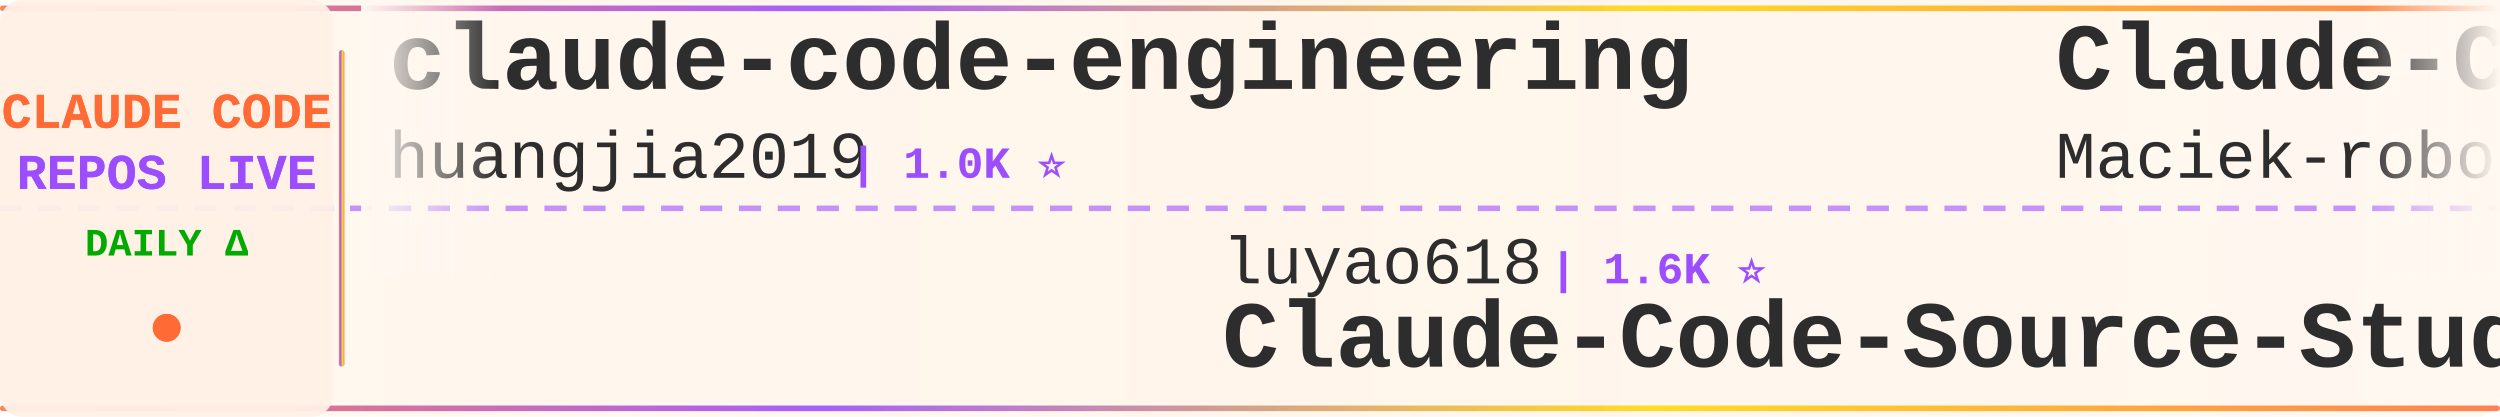
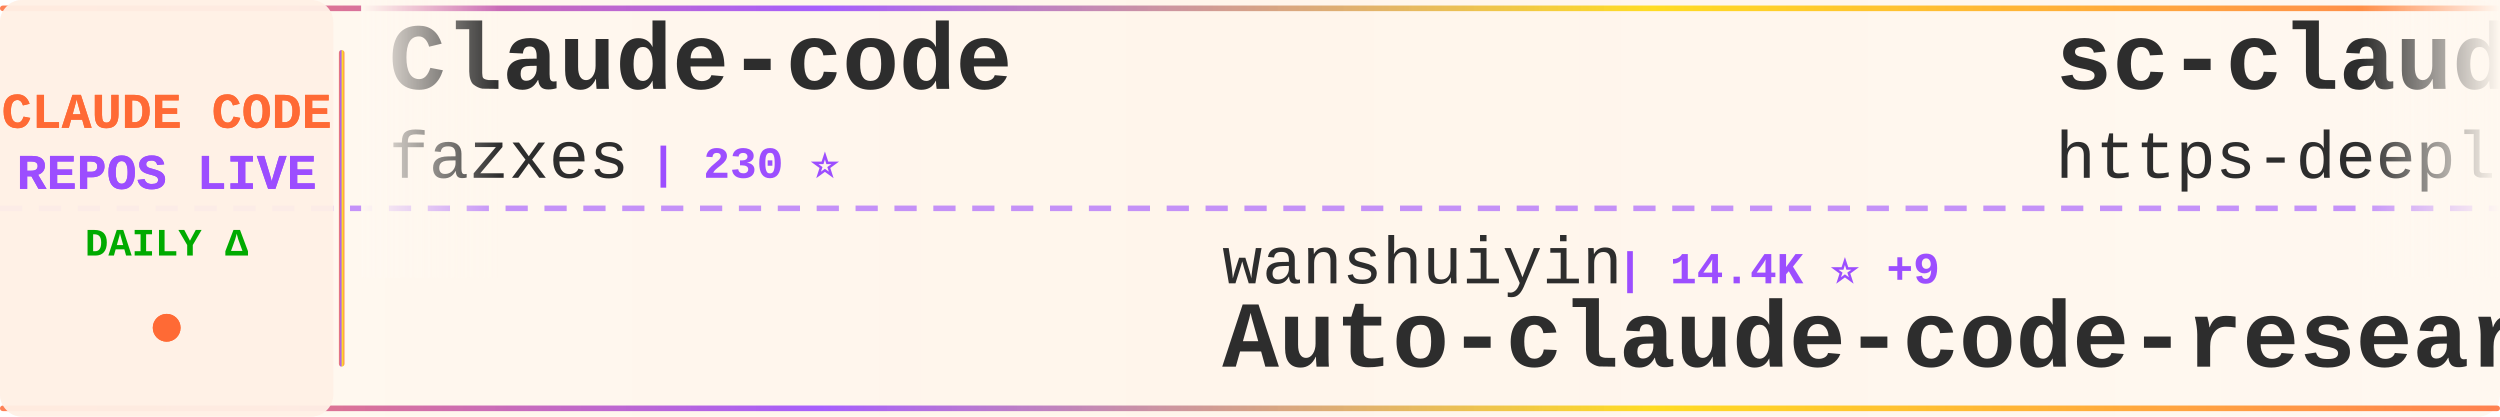
<svg xmlns="http://www.w3.org/2000/svg" width="900" height="150">
  <defs>
    <linearGradient id="tickerBg" x1="0%" y1="0%" x2="100%" y2="0%">
      <stop offset="0%" style="stop-color:#fff8f0;stop-opacity:0.98" />
      <stop offset="50%" style="stop-color:#fff5eb;stop-opacity:1" />
      <stop offset="100%" style="stop-color:#fff8f0;stop-opacity:0.98" />
    </linearGradient>
    <linearGradient id="borderGrad" x1="0%" y1="0%" x2="100%" y2="0%">
      <stop offset="0%" style="stop-color:#FF6B35;stop-opacity:0.85">
        <animate attributeName="stop-opacity" values="0.85;1;0.85" dur="2s" repeatCount="indefinite" />
      </stop>
      <stop offset="33%" style="stop-color:#9C4EFF;stop-opacity:0.9">
        <animate attributeName="stop-opacity" values="0.9;1;0.9" dur="2.2s" repeatCount="indefinite" />
      </stop>
      <stop offset="66%" style="stop-color:#FFD700;stop-opacity:0.85">
        <animate attributeName="stop-opacity" values="0.85;1;0.85" dur="1.8s" repeatCount="indefinite" />
      </stop>
      <stop offset="100%" style="stop-color:#FF6B35;stop-opacity:0.85">
        <animate attributeName="stop-opacity" values="0.85;1;0.85" dur="2s" repeatCount="indefinite" />
      </stop>
    </linearGradient>
    <filter id="textGlow">
      <feGaussianBlur stdDeviation="0.15" result="coloredBlur" />
      <feMerge>
        <feMergeNode in="coloredBlur" />
        <feMergeNode in="SourceGraphic" />
      </feMerge>
    </filter>
    <filter id="metricGlow">
      <feGaussianBlur stdDeviation="0.2" result="coloredBlur" />
      <feMerge>
        <feMergeNode in="coloredBlur" />
        <feMergeNode in="SourceGraphic" />
      </feMerge>
    </filter>
    <linearGradient id="leftFade" x1="0%" y1="0%" x2="100%" y2="0%">
      <stop offset="0%" style="stop-color:#fff8f0;stop-opacity:1" />
      <stop offset="100%" style="stop-color:#fff8f0;stop-opacity:0" />
    </linearGradient>
    <linearGradient id="rightFade" x1="0%" y1="0%" x2="100%" y2="0%">
      <stop offset="0%" style="stop-color:#fff8f0;stop-opacity:0" />
      <stop offset="100%" style="stop-color:#fff8f0;stop-opacity:1" />
    </linearGradient>
  </defs>
  <rect width="900" height="150" fill="url(#tickerBg)" rx="8" />
  <rect x="0" y="2" width="900" height="2" fill="url(#borderGrad)" rx="1" />
  <rect x="0" y="146" width="900" height="2" fill="url(#borderGrad)" rx="1" />
  <line x1="0" y1="75" x2="900" y2="75" stroke="#9C4EFF" stroke-width="2" stroke-dasharray="8 6" opacity="0.6" />
  <rect x="0" y="0" width="120" height="150" fill="#fff0e6" opacity="0.95" rx="8" />
  <text x="60" y="46" font-family="'Courier New', monospace" font-size="18" font-weight="bold" fill="#FF6B35" text-anchor="middle" filter="url(#textGlow)">
    CLAUDE CODE
  </text>
  <text x="60" y="68" font-family="'Courier New', monospace" font-size="18" font-weight="bold" fill="#9C4EFF" text-anchor="middle" filter="url(#textGlow)">
    REPOS LIVE
  </text>
  <text x="60" y="92" font-family="'Courier New', monospace" font-size="14" font-weight="bold" fill="#00aa00" text-anchor="middle">
    DAILY Δ
  </text>
  <circle cx="60" cy="118" r="5" fill="#FF6B35" filter="url(#metricGlow)">
    <animate attributeName="r" values="4;6;4" dur="1.5s" repeatCount="indefinite" />
    <animate attributeName="opacity" values="0.6;1;0.6" dur="1.5s" repeatCount="indefinite" />
  </circle>
  <rect x="122" y="18" width="2" height="114" fill="url(#borderGrad)" rx="1" />
  <clipPath id="tickerClip">
    <rect x="130" y="0" width="770" height="150" />
  </clipPath>
  <g clip-path="url(#tickerClip)">
    <g id="tickerItems">
      <animateTransform attributeName="transform" attributeType="XML" type="translate" from="0 0" to="-3000 0" dur="54s" repeatCount="indefinite" />
      <g transform="translate(0, 0)">
-         <text x="140" y="32" font-family="'Courier New', monospace" font-size="34" font-weight="bold" fill="#2d2d2d">claude-code-engineering</text>
-         <text x="140" y="64" font-family="'Courier New', monospace" font-size="24" font-weight="normal" fill="#2d2d2d" opacity="1.0">huangjia2019</text>
-         <text x="306" y="64" font-family="'Courier New', monospace" font-size="16" font-weight="bold" fill="#9C4EFF"> | 1.0K ⭐</text>
+         <text x="140" y="32" font-family="'Courier New', monospace" font-size="34" font-weight="bold" fill="#2d2d2d">Claude-code</text>
+         <text x="140" y="64" font-family="'Courier New', monospace" font-size="24" font-weight="normal" fill="#2d2d2d" opacity="1.0">fazxes</text>
+         <text x="234" y="64" font-family="'Courier New', monospace" font-size="16" font-weight="bold" fill="#9C4EFF"> | 230 ⭐</text>
      </g>
      <g transform="translate(300, 0)">
-         <text x="140" y="102" font-family="'Courier New', monospace" font-size="24" font-weight="normal" fill="#2d2d2d" opacity="1.0">luyao618</text>
-         <text x="258" y="102" font-family="'Courier New', monospace" font-size="16" font-weight="bold" fill="#9C4EFF"> | 1.6K ⭐</text>
-         <text x="140" y="132" font-family="'Courier New', monospace" font-size="34" font-weight="bold" fill="#2d2d2d">Claude-Code-Source-Study</text>
+         <text x="140" y="102" font-family="'Courier New', monospace" font-size="24" font-weight="normal" fill="#2d2d2d" opacity="1.0">wanshuiyin</text>
+         <text x="282" y="102" font-family="'Courier New', monospace" font-size="16" font-weight="bold" fill="#9C4EFF"> | 14.4K ⭐ +9</text>
+         <text x="140" y="132" font-family="'Courier New', monospace" font-size="34" font-weight="bold" fill="#2d2d2d">Auto-claude-code-researc...</text>
      </g>
      <g transform="translate(600, 0)">
-         <text x="140" y="32" font-family="'Courier New', monospace" font-size="34" font-weight="bold" fill="#2d2d2d">Claude-Code-Usage-Monito...</text>
-         <text x="140" y="64" font-family="'Courier New', monospace" font-size="24" font-weight="normal" fill="#2d2d2d" opacity="1.0">Maciek-roboblog</text>
-         <text x="342" y="64" font-family="'Courier New', monospace" font-size="16" font-weight="bold" fill="#9C4EFF"> | 8.6K ⭐ +1</text>
+         <text x="140" y="32" font-family="'Courier New', monospace" font-size="34" font-weight="bold" fill="#2d2d2d">sc-claude-code-files</text>
+         <text x="140" y="64" font-family="'Courier New', monospace" font-size="24" font-weight="normal" fill="#2d2d2d" opacity="1.0">https-deeplearning-ai</text>
+         <text x="414" y="64" font-family="'Courier New', monospace" font-size="16" font-weight="bold" fill="#9C4EFF"> | 538 ⭐</text>
      </g>
      <g transform="translate(900, 0)">
-         <text x="140" y="102" font-family="'Courier New', monospace" font-size="24" font-weight="normal" fill="#2d2d2d" opacity="1.0">kodu-ai</text>
-         <text x="246" y="102" font-family="'Courier New', monospace" font-size="16" font-weight="bold" fill="#9C4EFF"> | 5.2K ⭐</text>
-         <text x="140" y="132" font-family="'Courier New', monospace" font-size="34" font-weight="bold" fill="#2d2d2d">claude-coder</text>
+         <text x="140" y="102" font-family="'Courier New', monospace" font-size="24" font-weight="normal" fill="#2d2d2d" opacity="1.0">777genius</text>
+         <text x="270" y="102" font-family="'Courier New', monospace" font-size="16" font-weight="bold" fill="#9C4EFF"> | 925 ⭐</text>
+         <text x="140" y="132" font-family="'Courier New', monospace" font-size="34" font-weight="bold" fill="#2d2d2d">claude-code-source-code</text>
      </g>
      <g transform="translate(1200, 0)">
        <text x="140" y="32" font-family="'Courier New', monospace" font-size="34" font-weight="bold" fill="#2d2d2d">claude-code</text>
-         <text x="140" y="64" font-family="'Courier New', monospace" font-size="24" font-weight="normal" fill="#2d2d2d" opacity="1.0">codeaashu</text>
-         <text x="270" y="64" font-family="'Courier New', monospace" font-size="16" font-weight="bold" fill="#9C4EFF"> | 3.2K ⭐ -1</text>
+         <text x="140" y="64" font-family="'Courier New', monospace" font-size="24" font-weight="normal" fill="#2d2d2d" opacity="1.0">yasasbanukaofficial</text>
+         <text x="390" y="64" font-family="'Courier New', monospace" font-size="16" font-weight="bold" fill="#9C4EFF"> | 3.9K ⭐</text>
      </g>
      <g transform="translate(1500, 0)">
-         <text x="140" y="102" font-family="'Courier New', monospace" font-size="24" font-weight="normal" fill="#2d2d2d" opacity="1.0">1rgs</text>
-         <text x="210" y="102" font-family="'Courier New', monospace" font-size="16" font-weight="bold" fill="#9C4EFF"> | 3.7K ⭐</text>
-         <text x="140" y="132" font-family="'Courier New', monospace" font-size="34" font-weight="bold" fill="#2d2d2d">claude-code-proxy</text>
+         <text x="140" y="102" font-family="'Courier New', monospace" font-size="24" font-weight="normal" fill="#2d2d2d" opacity="1.0">AICoderTudou</text>
+         <text x="306" y="102" font-family="'Courier New', monospace" font-size="16" font-weight="bold" fill="#9C4EFF"> | 497 ⭐</text>
+         <text x="140" y="132" font-family="'Courier New', monospace" font-size="34" font-weight="bold" fill="#2d2d2d">claude-code-tudou</text>
      </g>
      <g transform="translate(1800, 0)">
-         <text x="140" y="32" font-family="'Courier New', monospace" font-size="34" font-weight="bold" fill="#2d2d2d">how-claude-code-works</text>
-         <text x="140" y="64" font-family="'Courier New', monospace" font-size="24" font-weight="normal" fill="#2d2d2d" opacity="1.0">Windy3f3f3f3f</text>
-         <text x="318" y="64" font-family="'Courier New', monospace" font-size="16" font-weight="bold" fill="#9C4EFF"> | 3.4K ⭐ +2</text>
+         <text x="140" y="32" font-family="'Courier New', monospace" font-size="34" font-weight="bold" fill="#2d2d2d">ClaudeCodeAgents</text>
+         <text x="140" y="64" font-family="'Courier New', monospace" font-size="24" font-weight="normal" fill="#2d2d2d" opacity="1.0">darcyegb</text>
+         <text x="258" y="64" font-family="'Courier New', monospace" font-size="16" font-weight="bold" fill="#9C4EFF"> | 756 ⭐</text>
      </g>
      <g transform="translate(2100, 0)">
-         <text x="140" y="102" font-family="'Courier New', monospace" font-size="24" font-weight="normal" fill="#2d2d2d" opacity="1.0">AprilNEA</text>
-         <text x="258" y="102" font-family="'Courier New', monospace" font-size="16" font-weight="bold" fill="#9C4EFF"> | 393 ⭐</text>
-         <text x="140" y="132" font-family="'Courier New', monospace" font-size="34" font-weight="bold" fill="#2d2d2d">claude-code-source</text>
+         <text x="140" y="102" font-family="'Courier New', monospace" font-size="24" font-weight="normal" fill="#2d2d2d" opacity="1.0">VineeTagarwaL-code</text>
+         <text x="378" y="102" font-family="'Courier New', monospace" font-size="16" font-weight="bold" fill="#9C4EFF"> | 273 ⭐</text>
+         <text x="140" y="132" font-family="'Courier New', monospace" font-size="34" font-weight="bold" fill="#2d2d2d">claude-code</text>
      </g>
      <g transform="translate(2400, 0)">
-         <text x="140" y="32" font-family="'Courier New', monospace" font-size="34" font-weight="bold" fill="#2d2d2d">claude_code_src</text>
-         <text x="140" y="64" font-family="'Courier New', monospace" font-size="24" font-weight="normal" fill="#2d2d2d" opacity="1.0">ponponon</text>
-         <text x="258" y="64" font-family="'Courier New', monospace" font-size="16" font-weight="bold" fill="#9C4EFF"> | 2.3K ⭐</text>
+         <text x="140" y="32" font-family="'Courier New', monospace" font-size="34" font-weight="bold" fill="#2d2d2d">claude-code-hooks-master...</text>
+         <text x="140" y="64" font-family="'Courier New', monospace" font-size="24" font-weight="normal" fill="#2d2d2d" opacity="1.0">disler</text>
+         <text x="234" y="64" font-family="'Courier New', monospace" font-size="16" font-weight="bold" fill="#9C4EFF"> | 3.9K ⭐</text>
      </g>
      <g transform="translate(2700, 0)">
-         <text x="140" y="102" font-family="'Courier New', monospace" font-size="24" font-weight="normal" fill="#2d2d2d" opacity="1.0">Piebald-AI</text>
-         <text x="282" y="102" font-family="'Courier New', monospace" font-size="16" font-weight="bold" fill="#9C4EFF"> | 12.2K ⭐ +2</text>
-         <text x="140" y="132" font-family="'Courier New', monospace" font-size="34" font-weight="bold" fill="#2d2d2d">claude-code-system-promp...</text>
+         <text x="140" y="102" font-family="'Courier New', monospace" font-size="24" font-weight="normal" fill="#2d2d2d" opacity="1.0">rohitg00</text>
+         <text x="258" y="102" font-family="'Courier New', monospace" font-size="16" font-weight="bold" fill="#9C4EFF"> | 2.5K ⭐ +2</text>
+         <text x="140" y="132" font-family="'Courier New', monospace" font-size="34" font-weight="bold" fill="#2d2d2d">awesome-claude-code-tool...</text>
      </g>
      <g transform="translate(3000, 0)">
-         <text x="140" y="32" font-family="'Courier New', monospace" font-size="34" font-weight="bold" fill="#2d2d2d">claude-code-engineering</text>
-         <text x="140" y="64" font-family="'Courier New', monospace" font-size="24" font-weight="normal" fill="#2d2d2d" opacity="1.0">huangjia2019</text>
-         <text x="306" y="64" font-family="'Courier New', monospace" font-size="16" font-weight="bold" fill="#9C4EFF"> | 1.0K ⭐</text>
+         <text x="140" y="32" font-family="'Courier New', monospace" font-size="34" font-weight="bold" fill="#2d2d2d">Claude-code</text>
+         <text x="140" y="64" font-family="'Courier New', monospace" font-size="24" font-weight="normal" fill="#2d2d2d" opacity="1.0">fazxes</text>
+         <text x="234" y="64" font-family="'Courier New', monospace" font-size="16" font-weight="bold" fill="#9C4EFF"> | 230 ⭐</text>
      </g>
      <g transform="translate(3300, 0)">
-         <text x="140" y="102" font-family="'Courier New', monospace" font-size="24" font-weight="normal" fill="#2d2d2d" opacity="1.0">luyao618</text>
-         <text x="258" y="102" font-family="'Courier New', monospace" font-size="16" font-weight="bold" fill="#9C4EFF"> | 1.6K ⭐</text>
-         <text x="140" y="132" font-family="'Courier New', monospace" font-size="34" font-weight="bold" fill="#2d2d2d">Claude-Code-Source-Study</text>
+         <text x="140" y="102" font-family="'Courier New', monospace" font-size="24" font-weight="normal" fill="#2d2d2d" opacity="1.0">wanshuiyin</text>
+         <text x="282" y="102" font-family="'Courier New', monospace" font-size="16" font-weight="bold" fill="#9C4EFF"> | 14.4K ⭐ +9</text>
+         <text x="140" y="132" font-family="'Courier New', monospace" font-size="34" font-weight="bold" fill="#2d2d2d">Auto-claude-code-researc...</text>
      </g>
      <g transform="translate(3600, 0)">
-         <text x="140" y="32" font-family="'Courier New', monospace" font-size="34" font-weight="bold" fill="#2d2d2d">Claude-Code-Usage-Monito...</text>
-         <text x="140" y="64" font-family="'Courier New', monospace" font-size="24" font-weight="normal" fill="#2d2d2d" opacity="1.0">Maciek-roboblog</text>
-         <text x="342" y="64" font-family="'Courier New', monospace" font-size="16" font-weight="bold" fill="#9C4EFF"> | 8.6K ⭐ +1</text>
+         <text x="140" y="32" font-family="'Courier New', monospace" font-size="34" font-weight="bold" fill="#2d2d2d">sc-claude-code-files</text>
+         <text x="140" y="64" font-family="'Courier New', monospace" font-size="24" font-weight="normal" fill="#2d2d2d" opacity="1.0">https-deeplearning-ai</text>
+         <text x="414" y="64" font-family="'Courier New', monospace" font-size="16" font-weight="bold" fill="#9C4EFF"> | 538 ⭐</text>
      </g>
      <g transform="translate(3900, 0)">
-         <text x="140" y="102" font-family="'Courier New', monospace" font-size="24" font-weight="normal" fill="#2d2d2d" opacity="1.0">kodu-ai</text>
-         <text x="246" y="102" font-family="'Courier New', monospace" font-size="16" font-weight="bold" fill="#9C4EFF"> | 5.2K ⭐</text>
-         <text x="140" y="132" font-family="'Courier New', monospace" font-size="34" font-weight="bold" fill="#2d2d2d">claude-coder</text>
+         <text x="140" y="102" font-family="'Courier New', monospace" font-size="24" font-weight="normal" fill="#2d2d2d" opacity="1.0">777genius</text>
+         <text x="270" y="102" font-family="'Courier New', monospace" font-size="16" font-weight="bold" fill="#9C4EFF"> | 925 ⭐</text>
+         <text x="140" y="132" font-family="'Courier New', monospace" font-size="34" font-weight="bold" fill="#2d2d2d">claude-code-source-code</text>
      </g>
    </g>
  </g>
  <rect x="130" y="0" width="50" height="100" fill="url(#leftFade)" />
  <rect x="850" y="0" width="50" height="100" fill="url(#rightFade)" />
</svg>
